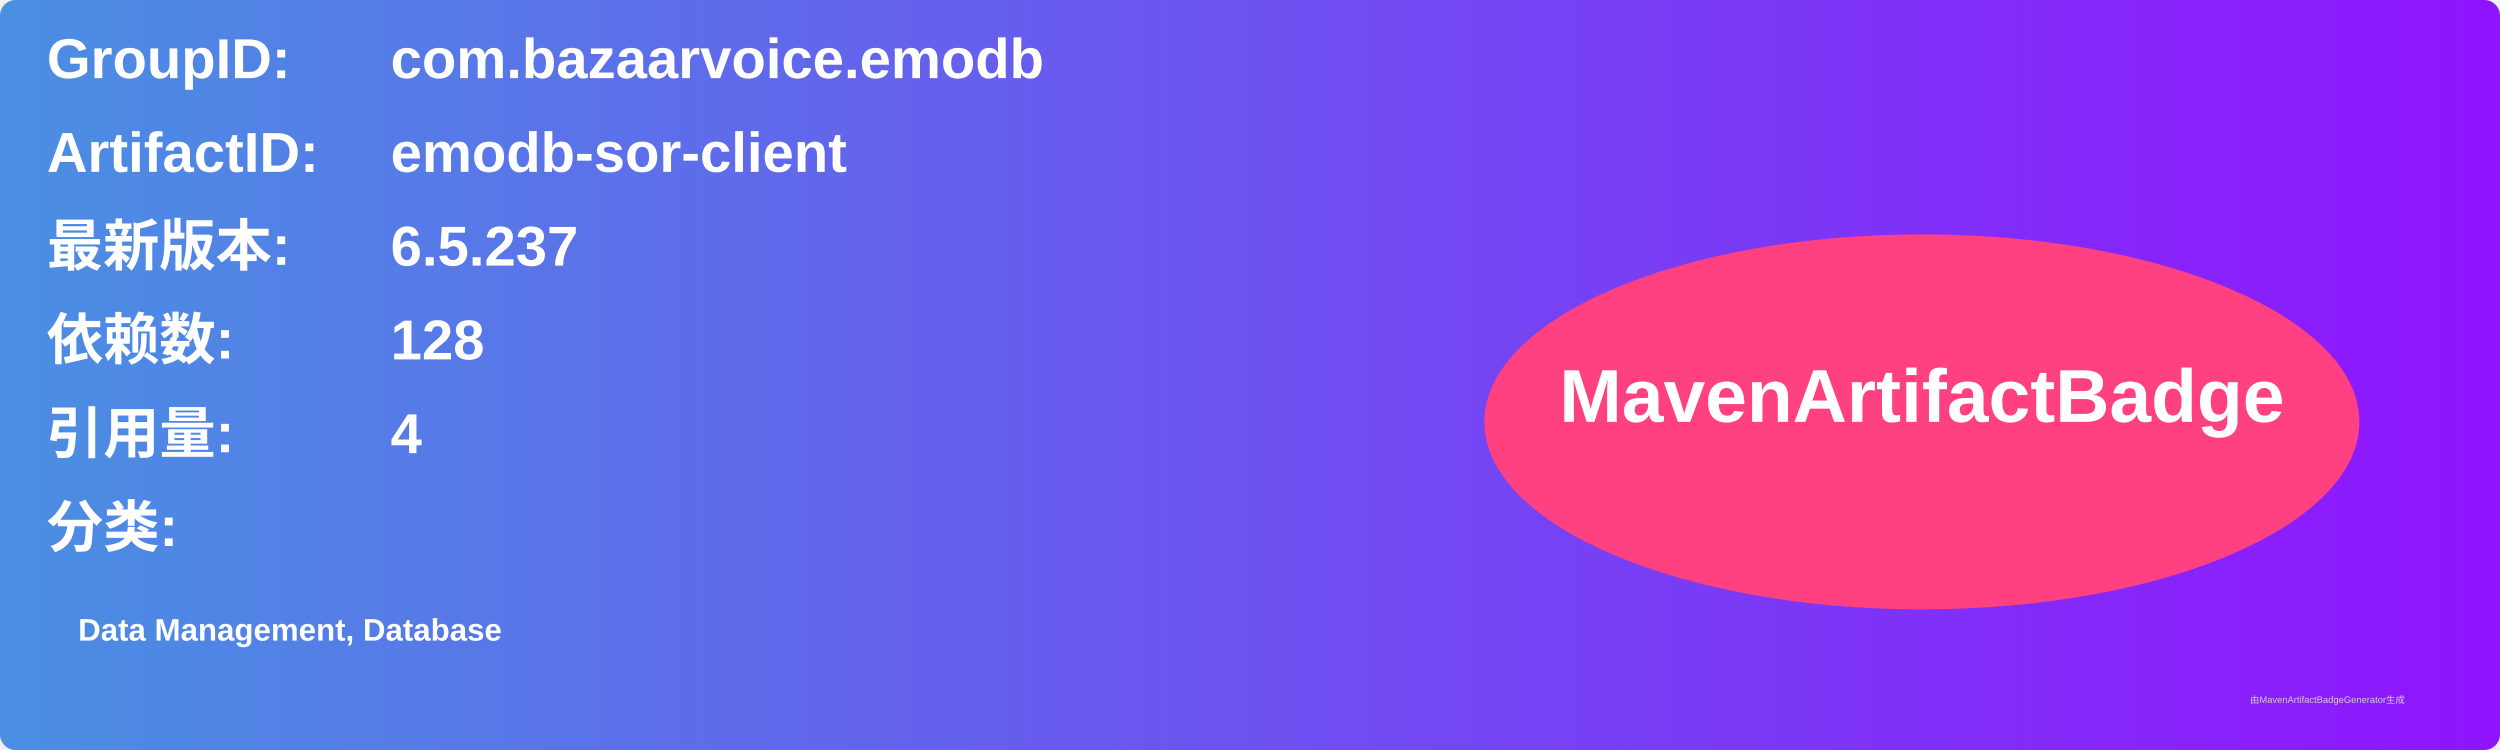
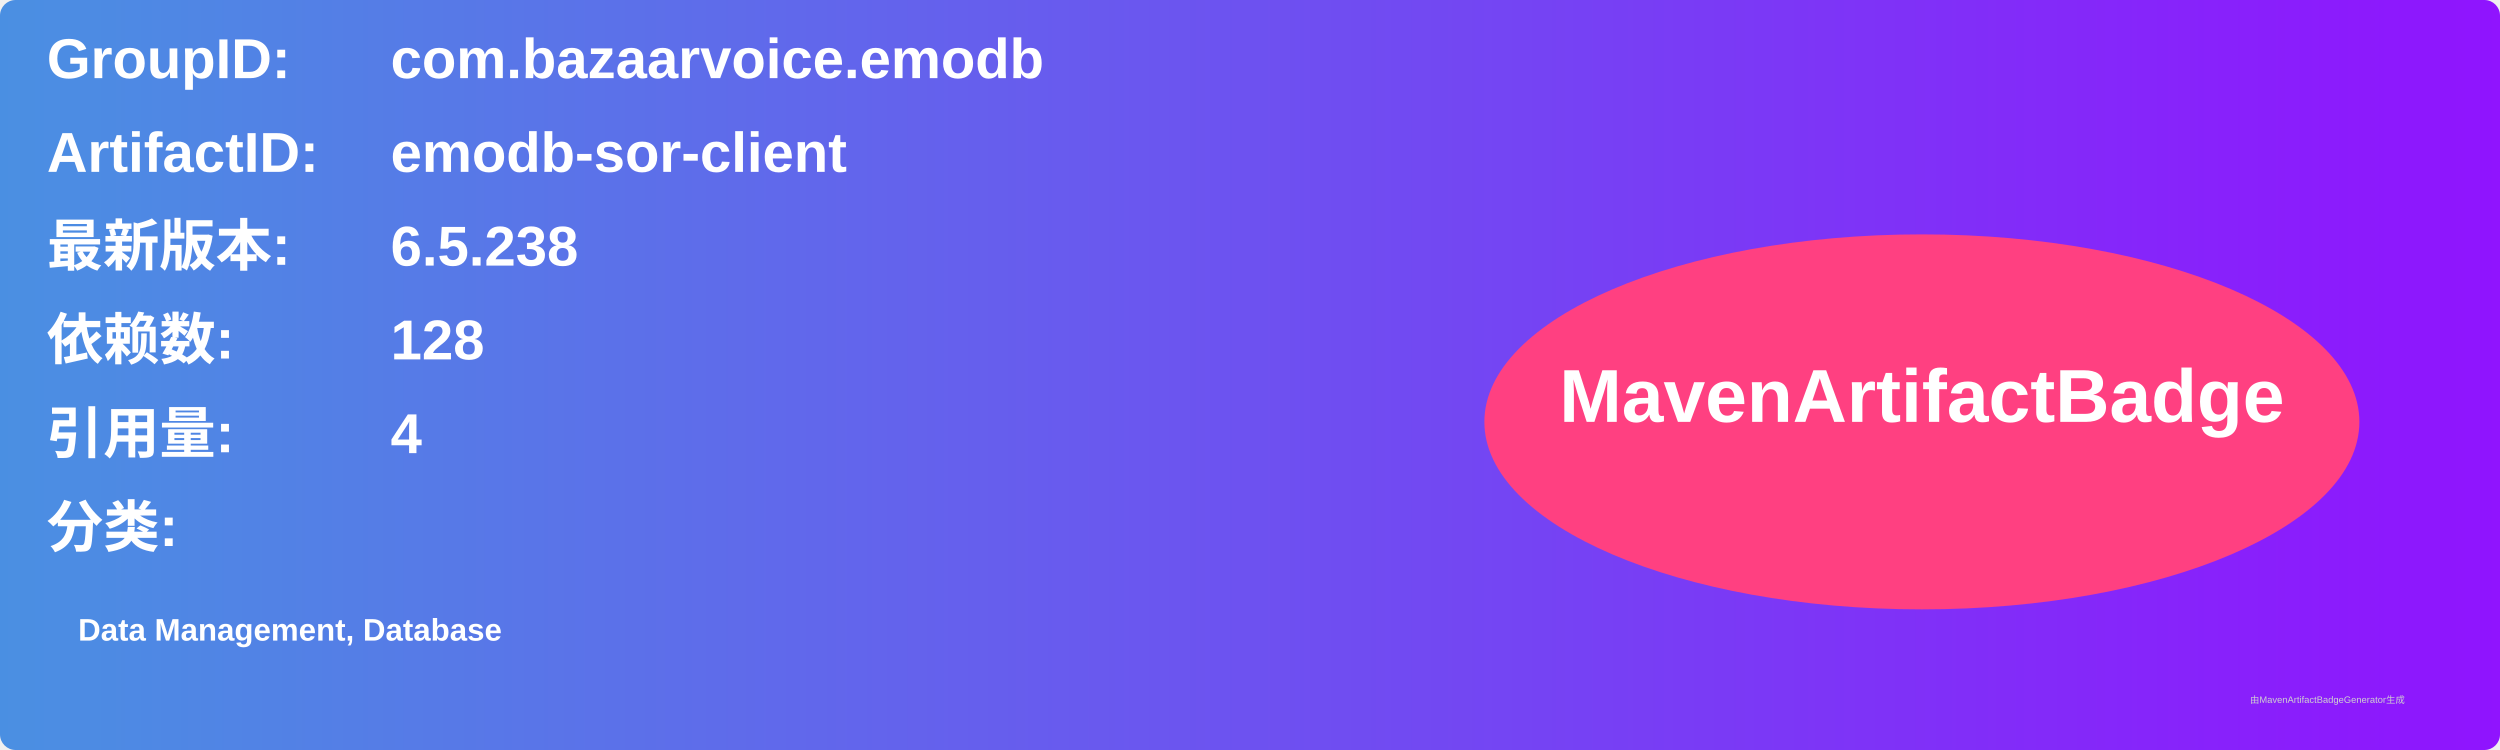
<svg xmlns="http://www.w3.org/2000/svg" width="800" height="240" viewBox="0 0 800 240">
  <linearGradient id="grad" x1="0%" y1="0%" x2="100%" y2="0%">
    <stop offset="0%" stop-color="#4a90e2" />
    <stop offset="100%" stop-color="#9013fe" />
  </linearGradient>
  <rect width="100%" height="100%" rx="5" ry="5" fill="url(#grad)" />
  <g transform="translate(15, 15)">
    <text x="0" y="10" font-family="Arial" font-size="18" fill="white" font-weight="bold" width="260">GroupID:</text>
    <text x="110" y="10" font-family="Arial" font-size="18" fill="white" font-weight="bold" width="460">com.bazaarvoice.emodb</text>
    <text x="0" y="40" font-family="Arial" font-size="18" fill="white" font-weight="bold" width="260">ArtifactID:</text>
    <text x="110" y="40" font-family="Arial" font-size="18" fill="white" font-weight="bold" width="460">emodb-sor-client</text>
    <text x="0" y="70" font-family="Arial" font-size="18" fill="white" font-weight="bold">最新版本:</text>
    <text x="110" y="70" font-family="Arial" font-size="18" fill="white" font-weight="bold">
-       <tspan font-weight="bold">6.5.237</tspan>
+       <tspan font-weight="bold">6.5.238</tspan>
    </text>
    <text x="0" y="100" font-family="Arial" font-size="18" fill="white" font-weight="bold">依赖数: </text>
    <text x="110" y="100" font-family="Arial" font-size="18" fill="white">
      <tspan font-weight="bold">128</tspan>
    </text>
    <text x="0" y="130" font-family="Arial" font-size="18" fill="white" font-weight="bold">引用量: </text>
    <text x="110" y="130" font-family="Arial" font-size="18" fill="white">
      <tspan font-weight="bold">4</tspan>
    </text>
    <text x="0" y="160" font-family="Arial" font-size="18" fill="white" font-weight="bold">分类:</text>
    <text x="10" y="190" font-family="Arial" font-size="10" fill="white">
      <tspan font-weight="bold">Data Management, Database</tspan>
    </text>
    <ellipse cx="600" cy="120" rx="140" ry="60" fill="#ff4081" />
    <text x="600" y="120" text-anchor="middle" font-family="Arial" font-size="24" fill="white" font-weight="bold">MavenArtifactBadge</text>
  </g>
  <text x="720" y="225" font-family="Arial" font-size="3" fill="#d0d0d0">由MavenArtifactBadgeGenerator生成</text>
</svg>
